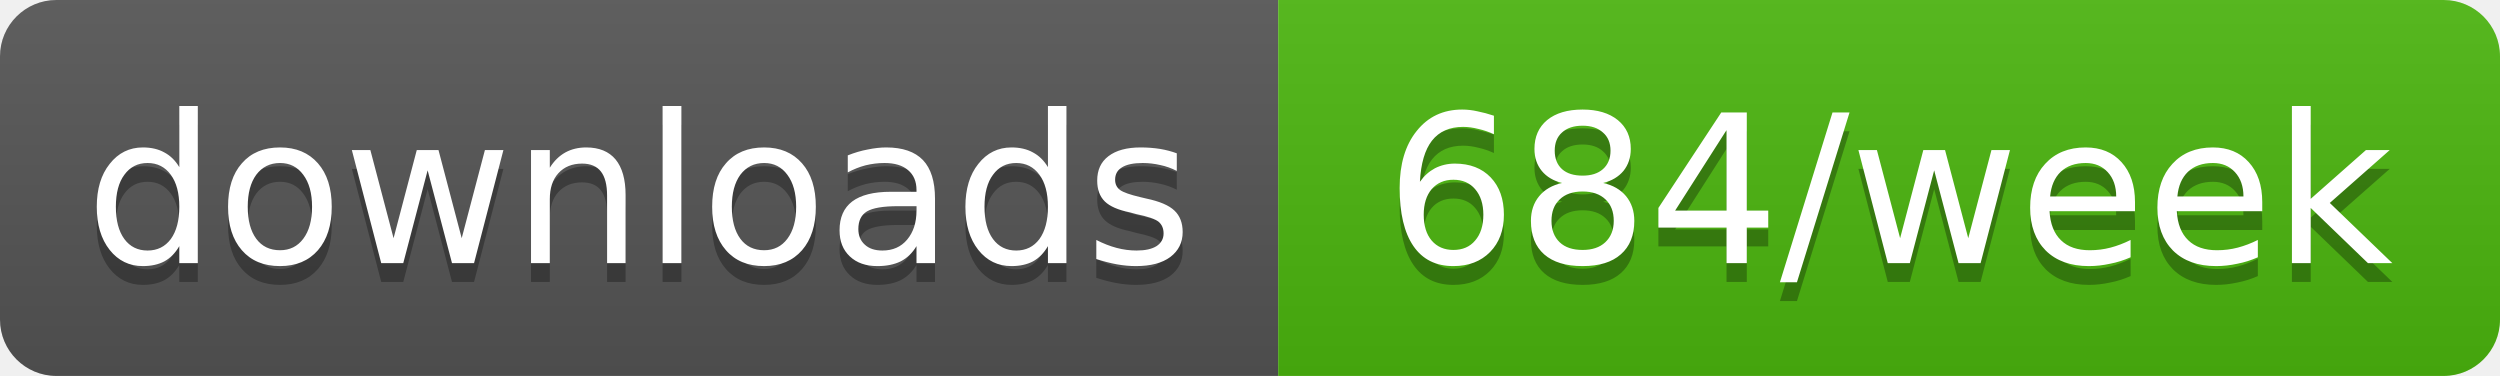
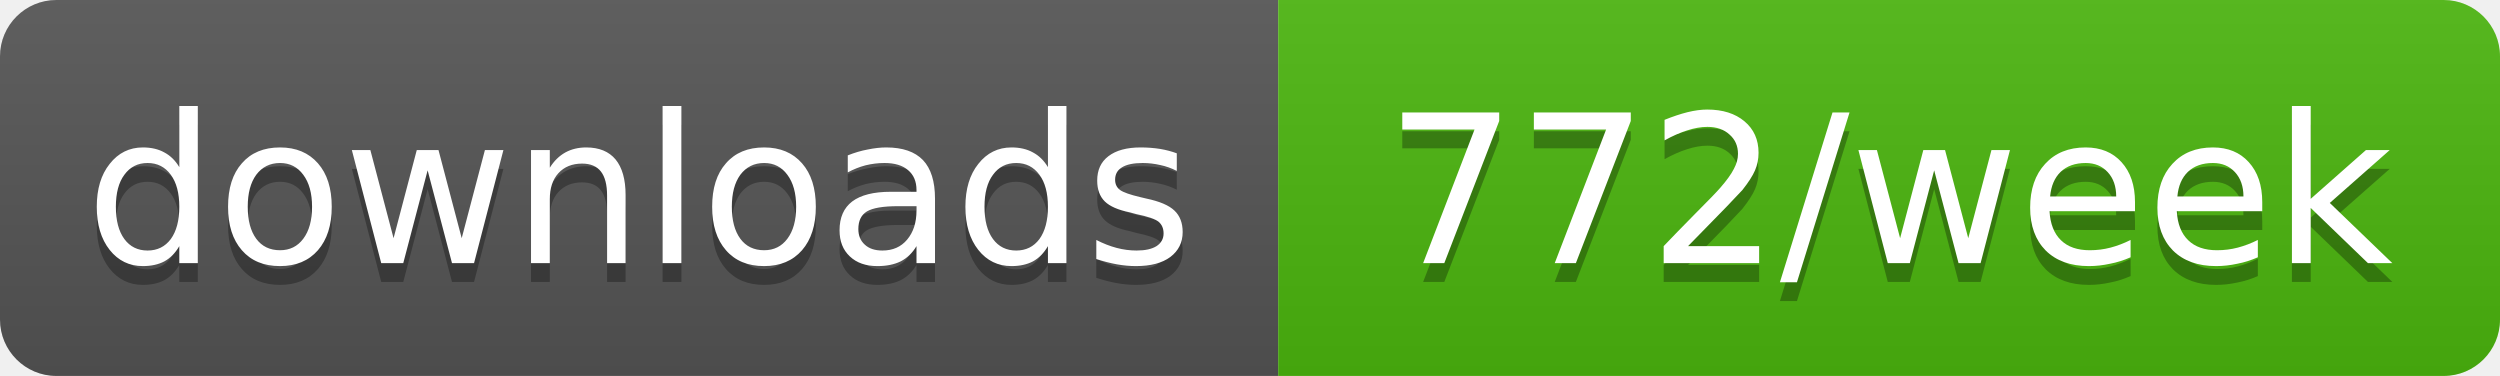
- <svg xmlns="http://www.w3.org/2000/svg" width="133" height="20" role="img" aria-label="downloads: 684/week">
+ <svg xmlns="http://www.w3.org/2000/svg" width="133" height="20" role="img" aria-label="downloads: 772/week">
  <linearGradient id="s" x2="0" y2="100%">
    <stop offset="0" stop-color="#bbb" stop-opacity=".1" />
    <stop offset="1" stop-opacity=".1" />
  </linearGradient>
  <clipPath id="r">
    <rect width="133" height="20" rx="3" fill="#fff" />
  </clipPath>
  <g clip-path="url(#r)">
    <rect width="68" height="20" fill="#555" />
    <rect x="68" width="65" height="20" fill="#4cb70e" />
    <rect width="133" height="20" fill="url(#s)" />
  </g>
  <g fill="#fff" text-anchor="middle" font-family="Verdana,Geneva,DejaVu Sans,sans-serif" text-rendering="geometricPrecision" font-size="11">
    <text aria-hidden="true" x="34" y="15" fill="#010101" fill-opacity=".3" textLength="58.4">downloads</text>
-     <text aria-hidden="true" x="100.5" y="15" fill="#010101" fill-opacity=".3" textLength="54.5">684/week</text>
+     <text aria-hidden="true" x="100.5" y="15" fill="#010101" fill-opacity=".3" textLength="54.5">772/week</text>
    <text x="34" y="14" textLength="58.4">downloads</text>
-     <text x="100.5" y="14" textLength="54.5">684/week</text>
+     <text x="100.5" y="14" textLength="54.5">772/week</text>
  </g>
</svg>
